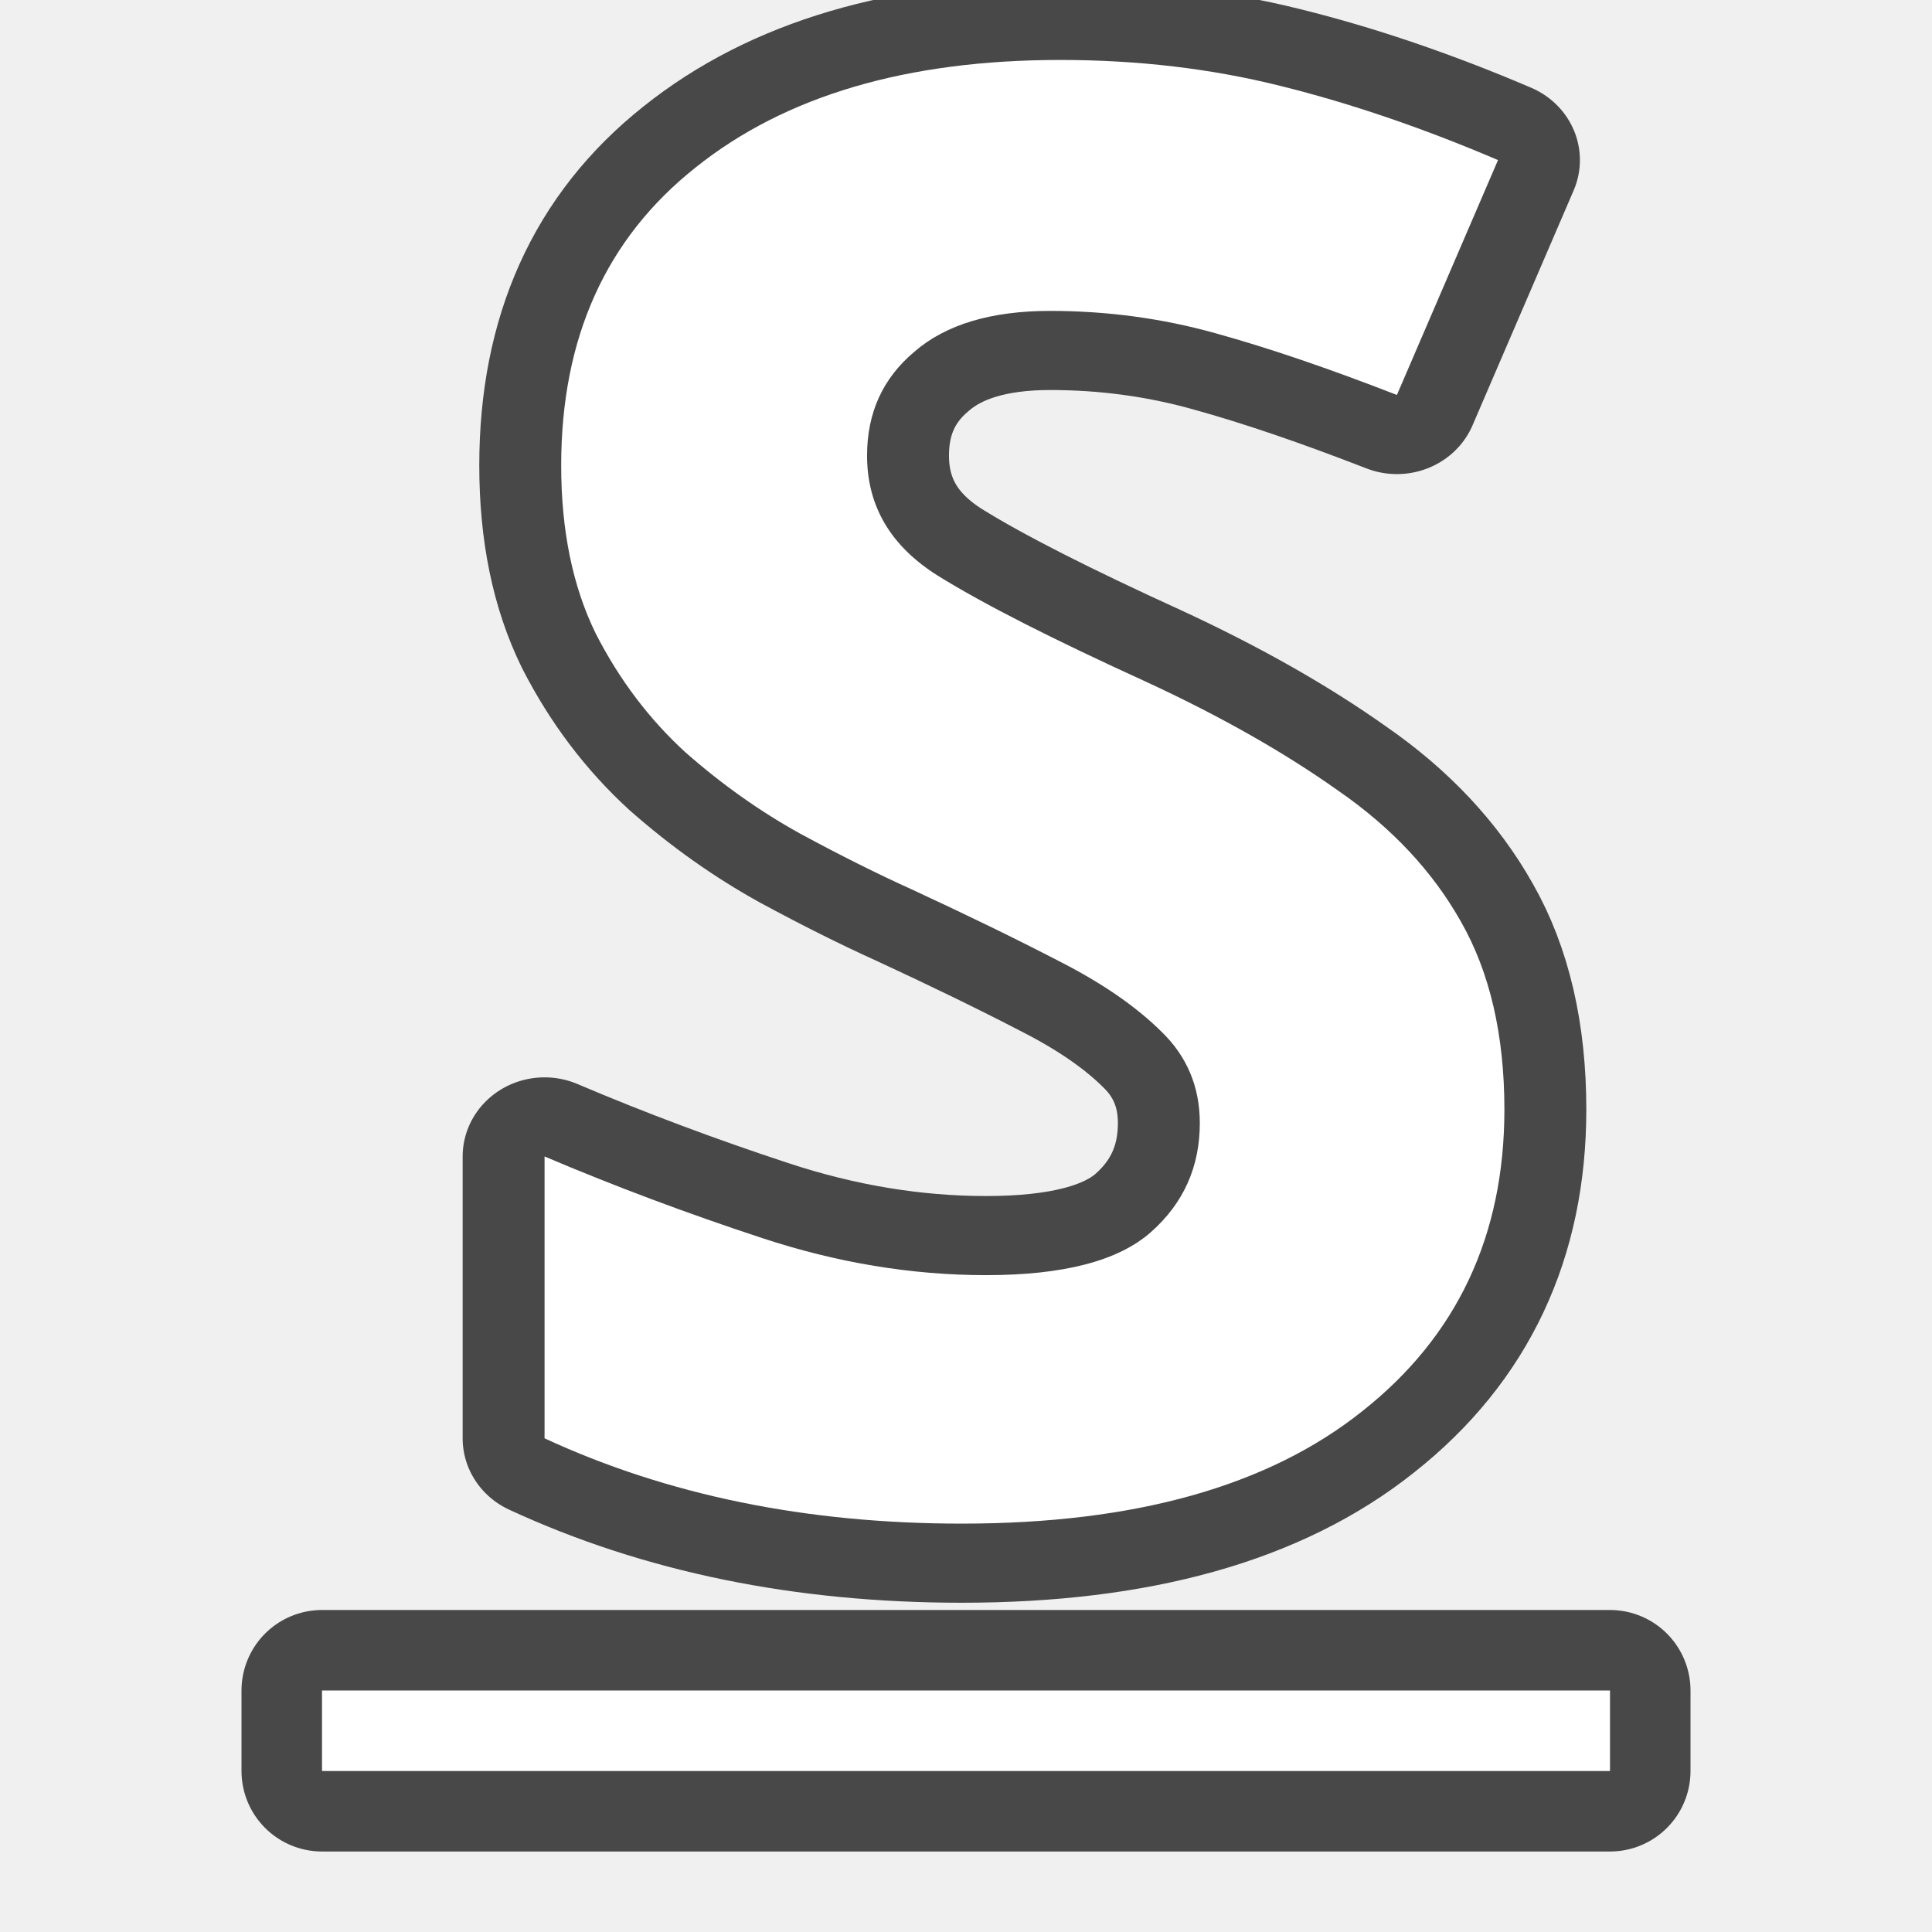
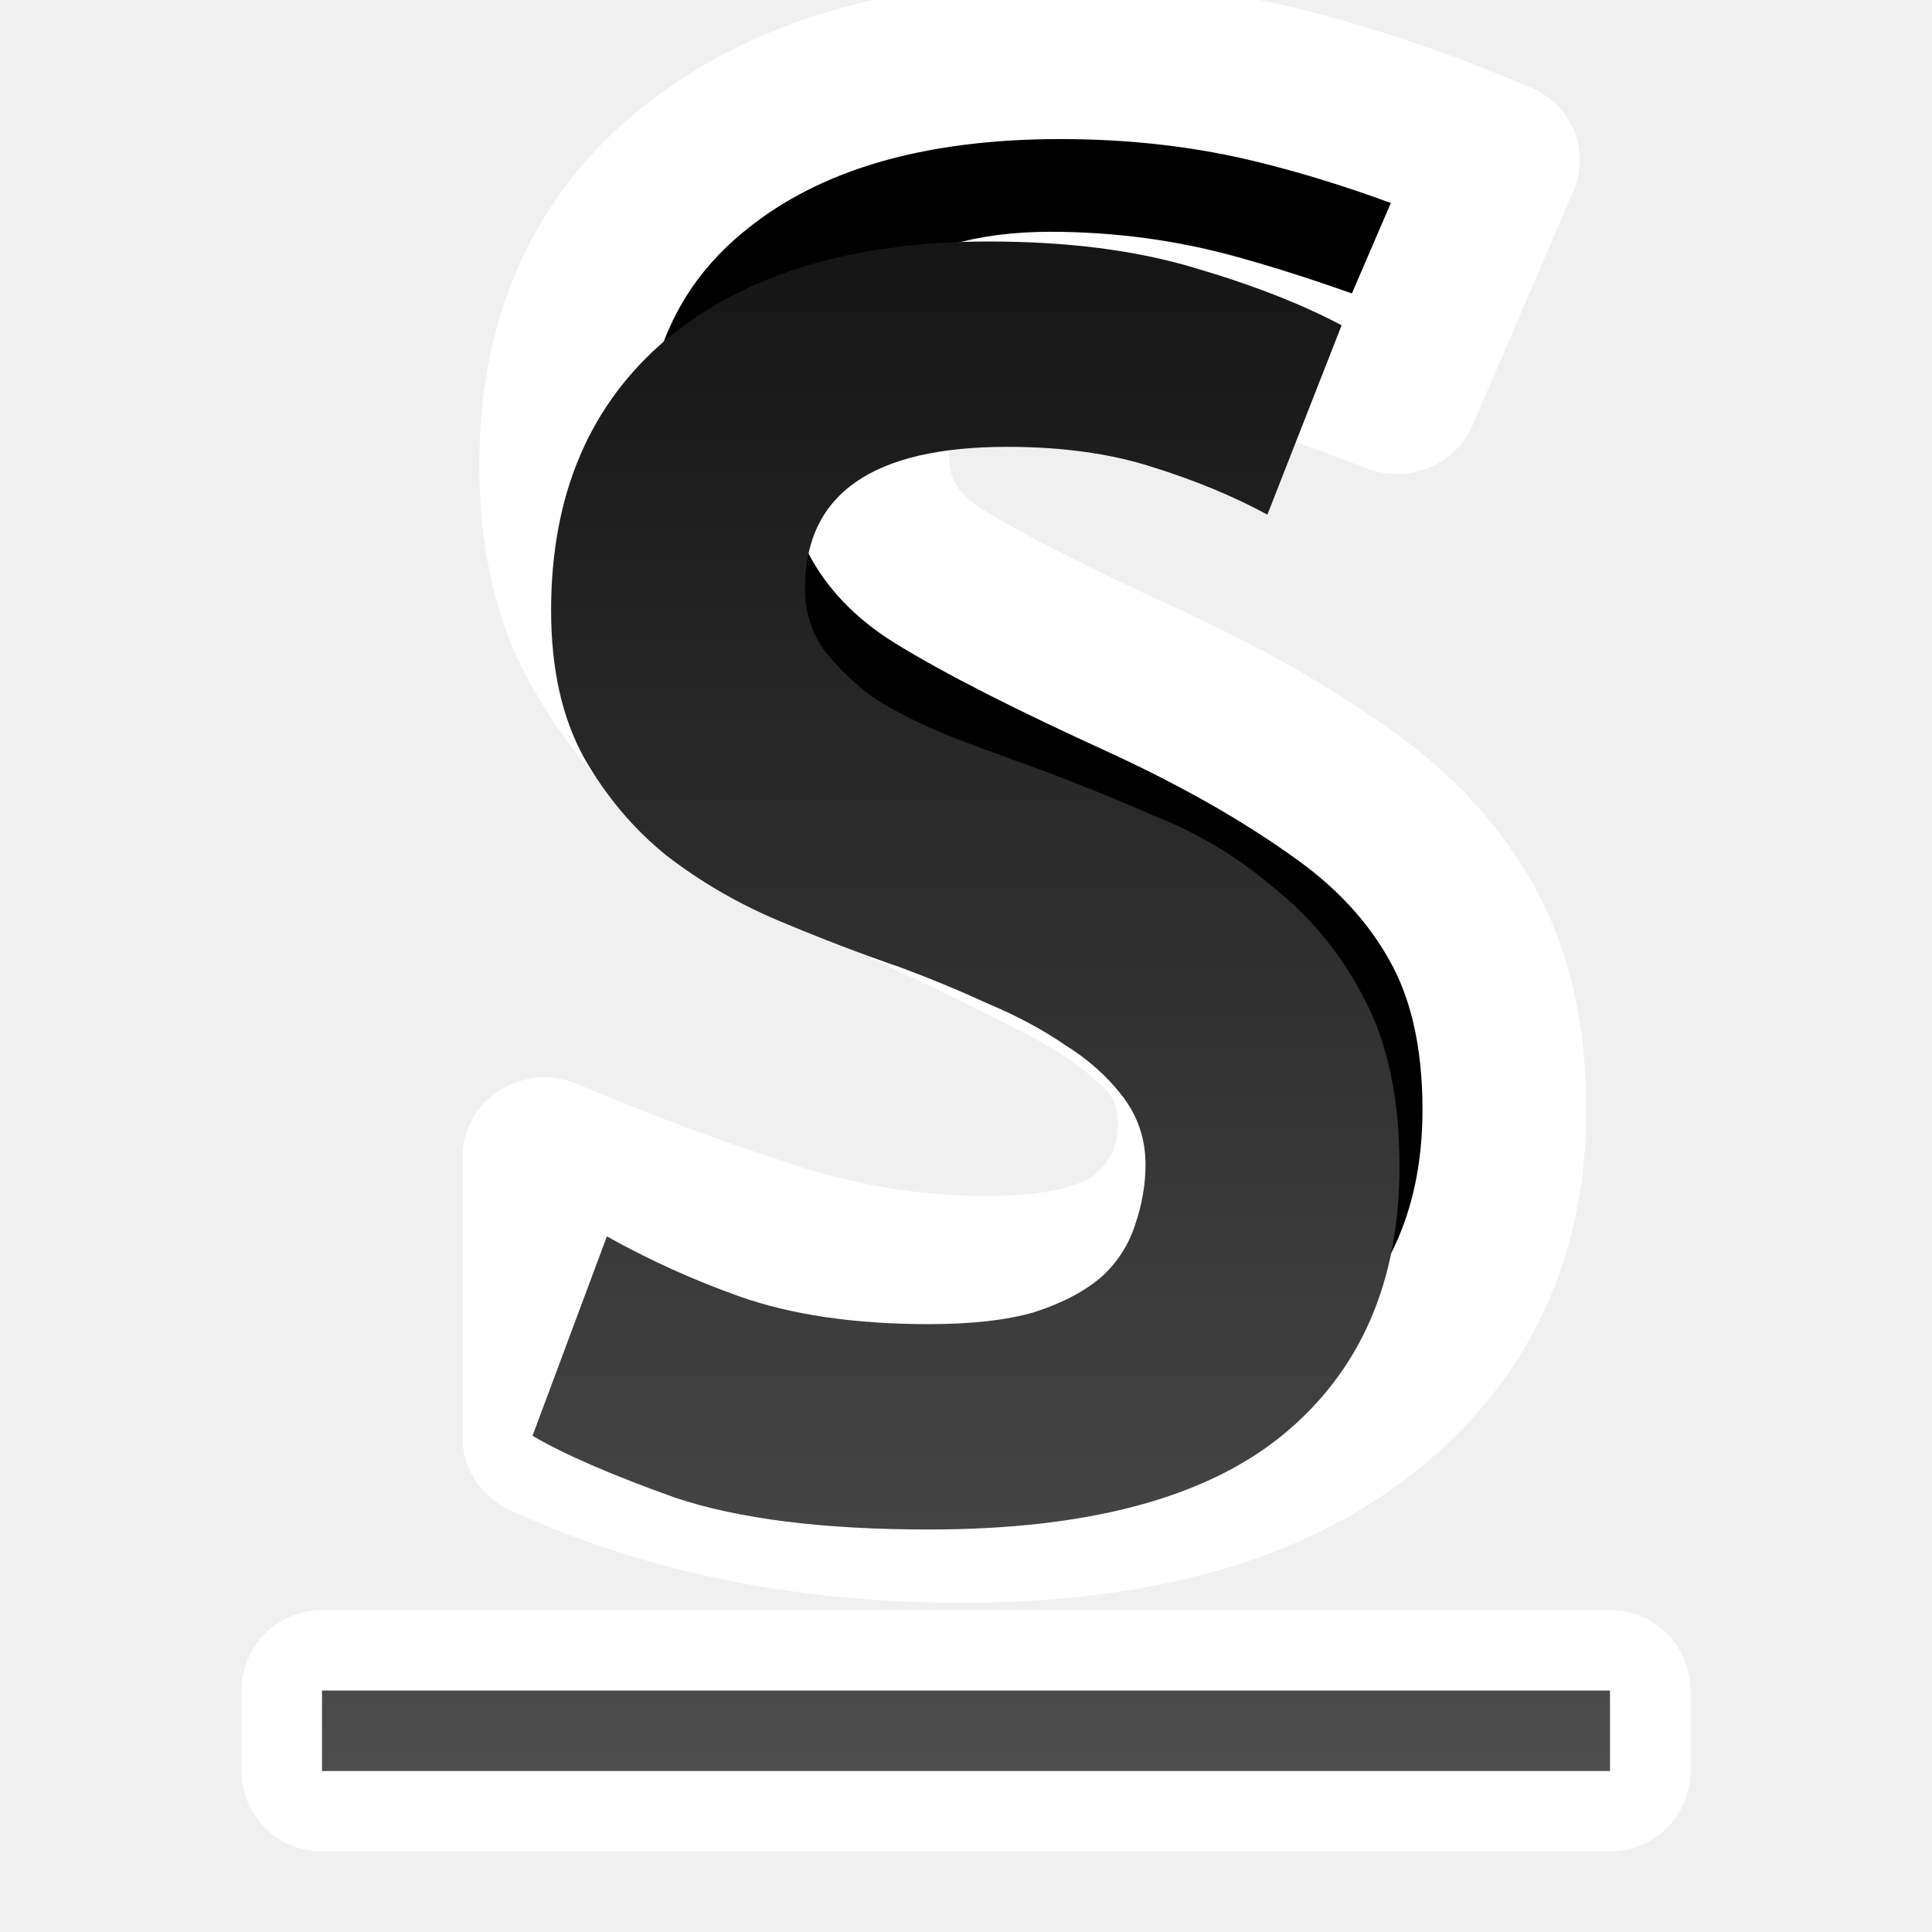
- <svg xmlns="http://www.w3.org/2000/svg" viewBox="0 0 24 24">
-   <text transform="scale(1.01748 .98282)" y="19.004" x="5.494" style="line-height:1.25;-inkscape-font-specification:'Ubuntu Mono, Bold';font-variant-ligatures:normal;font-variant-caps:normal;font-variant-numeric:normal;font-feature-settings:normal;text-align:start" font-weight="700" font-size="25.2" font-family="Ubuntu Mono" letter-spacing="0" word-spacing="0" opacity=".7" stroke="#000" stroke-width="2" stroke-linejoin="round">
+ <svg xmlns="http://www.w3.org/2000/svg" xmlns:xlink="http://www.w3.org/1999/xlink" viewBox="0 0 24 24">
+   <defs>
+     <linearGradient id="a">
+       <stop offset="0" stop-color="#151515" />
+       <stop offset="1" stop-color="#4d4d4d" />
+     </linearGradient>
+     <linearGradient xlink:href="#a" id="b" gradientUnits="userSpaceOnUse" x1="12" y1="3" x2="12" y2="22" />
+   </defs>
+   <path d="M4 21v1h16v-1z" stroke="#fff" stroke-width="2" stroke-linejoin="round" />
+   <text transform="scale(1.01748 .98282)" y="19.004" x="5.494" style="line-height:1.25;-inkscape-font-specification:'Ubuntu Mono, Bold';font-variant-ligatures:normal;font-variant-caps:normal;font-variant-numeric:normal;font-feature-settings:normal;text-align:start" font-weight="700" font-size="25.2" font-family="Ubuntu Mono" letter-spacing="0" word-spacing="0" stroke="#fff" stroke-width="2" stroke-linejoin="round">
    <tspan style="-inkscape-font-specification:'Ubuntu Mono, Bold';font-variant-ligatures:normal;font-variant-caps:normal;font-variant-numeric:normal;font-feature-settings:normal;text-align:start" y="19.004" x="5.494">S</tspan>
  </text>
-   <path d="M4 21v1h16v-1z" opacity=".7" stroke="#000" stroke-width="2" stroke-linejoin="round" />
-   <text style="line-height:1.25;-inkscape-font-specification:'Ubuntu Mono, Bold';font-variant-ligatures:normal;font-variant-caps:normal;font-variant-numeric:normal;font-feature-settings:normal;text-align:start" x="5.494" y="19.004" transform="scale(1.01748 .98282)" font-weight="700" font-size="25.2" font-family="Ubuntu Mono" letter-spacing="0" word-spacing="0" fill="#fff" stroke-width=".995">
-     <tspan x="5.494" y="19.004" style="-inkscape-font-specification:'Ubuntu Mono, Bold';font-variant-ligatures:normal;font-variant-caps:normal;font-variant-numeric:normal;font-feature-settings:normal;text-align:start">S</tspan>
-   </text>
-   <path d="M4 21h16v1H4z" fill="#fff" />
+   <path d="M12.281 3c-1.692 0-3.025.404-4 1.213-.957.809-1.435 1.933-1.435 3.369 0 .727.136 1.337.41 1.832.273.479.615.885 1.025 1.215.428.33.898.602 1.41.816.513.215 1.01.406 1.489.57.359.133.717.28 1.076.446.359.149.684.321.974.52.291.181.531.396.72.644.187.248.28.528.28.842 0 .247-.043.496-.128.744a1.478 1.478 0 01-.41.643c-.206.181-.487.331-.846.447-.342.099-.777.148-1.307.148-.923 0-1.71-.116-2.36-.347a10.731 10.731 0 01-1.64-.743l-.924 2.477c.393.231.983.487 1.77.768.786.264 1.838.396 3.154.396 1.966 0 3.426-.388 4.383-1.164.974-.793 1.463-1.907 1.463-3.344 0-.842-.145-1.535-.436-2.08a4.183 4.183 0 00-1.129-1.387 5.192 5.192 0 00-1.486-.892 27.627 27.627 0 00-1.54-.62 39.775 39.775 0 01-1-.37 6.407 6.407 0 01-.898-.446 3.108 3.108 0 01-.64-.595A1.3 1.3 0 0110 7.309c0-1.173.837-1.758 2.512-1.758.683 0 1.282.083 1.795.248.53.165 1.01.362 1.437.594l.922-2.352c-.496-.264-1.11-.504-1.846-.719C14.102 3.108 13.256 3 12.281 3zM4 21v1h16v-1H4z" fill="url(#b)" />
</svg>
